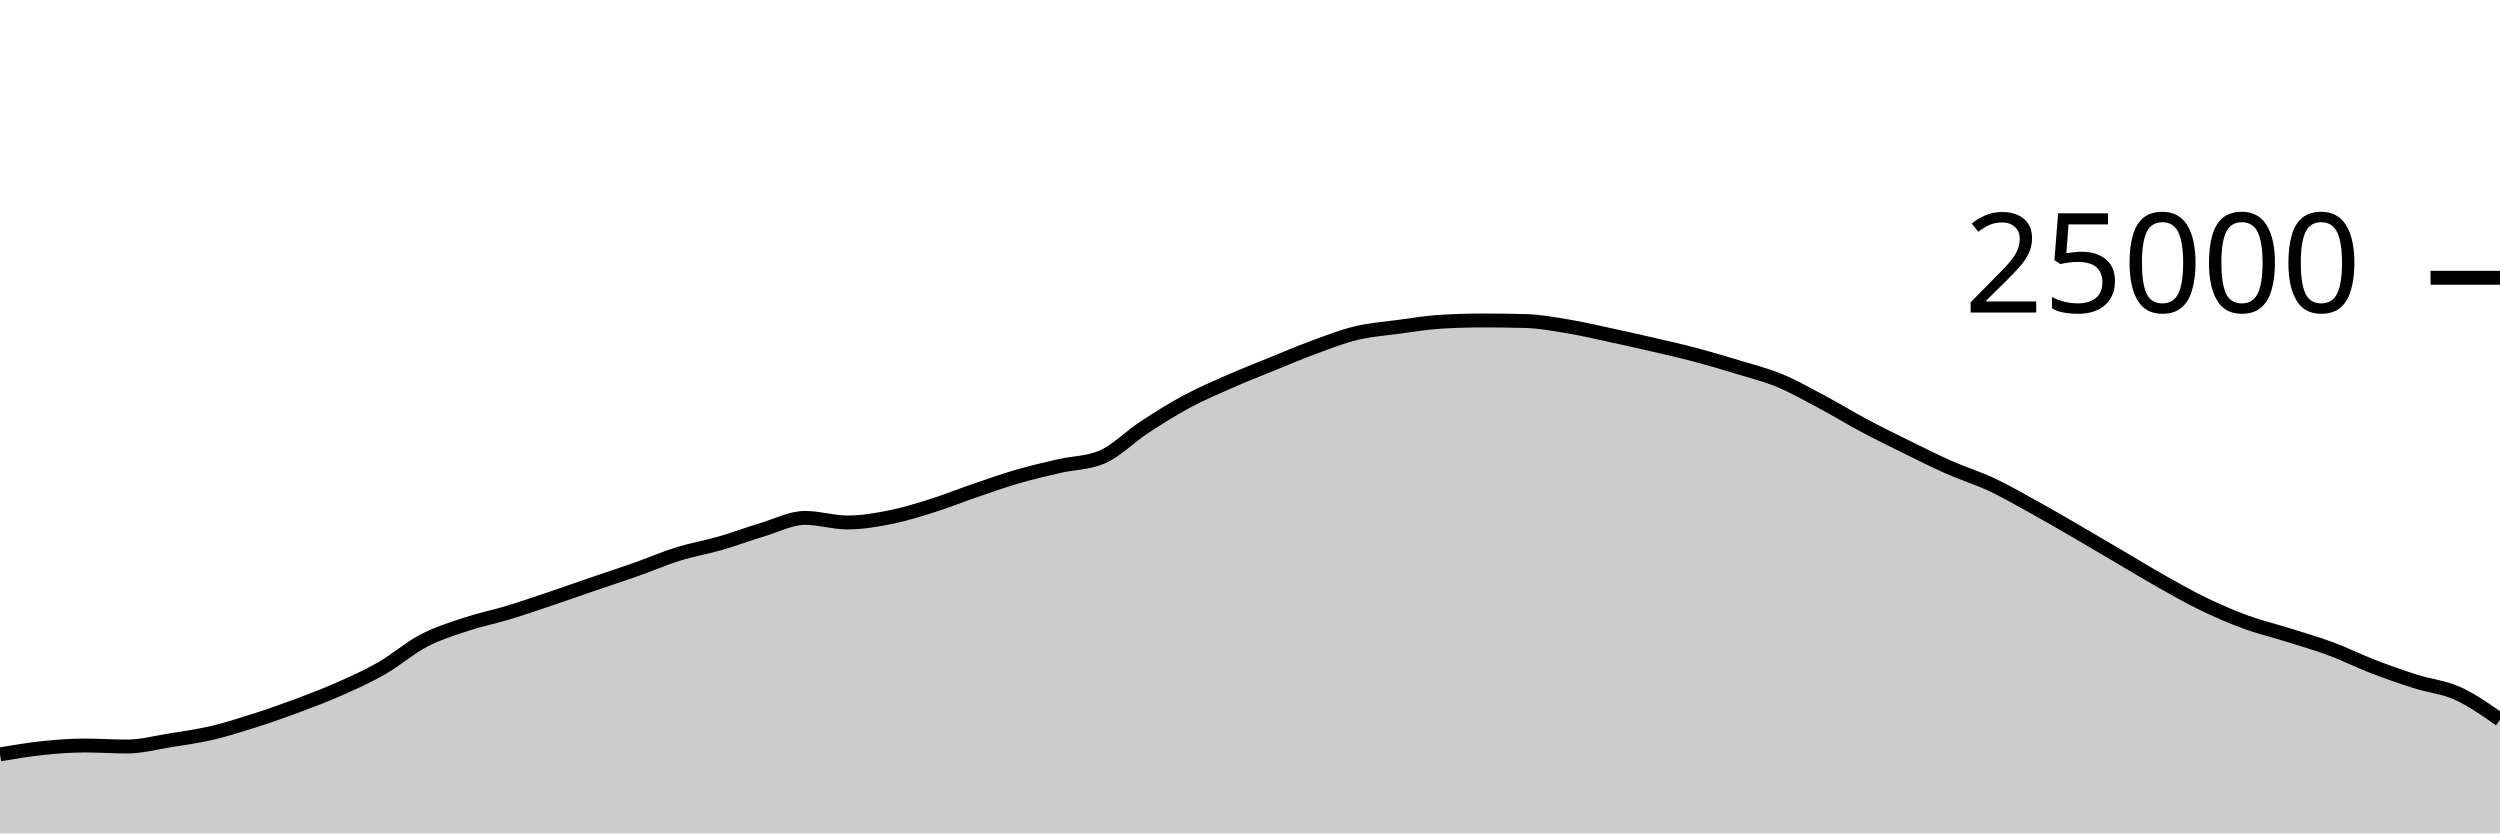
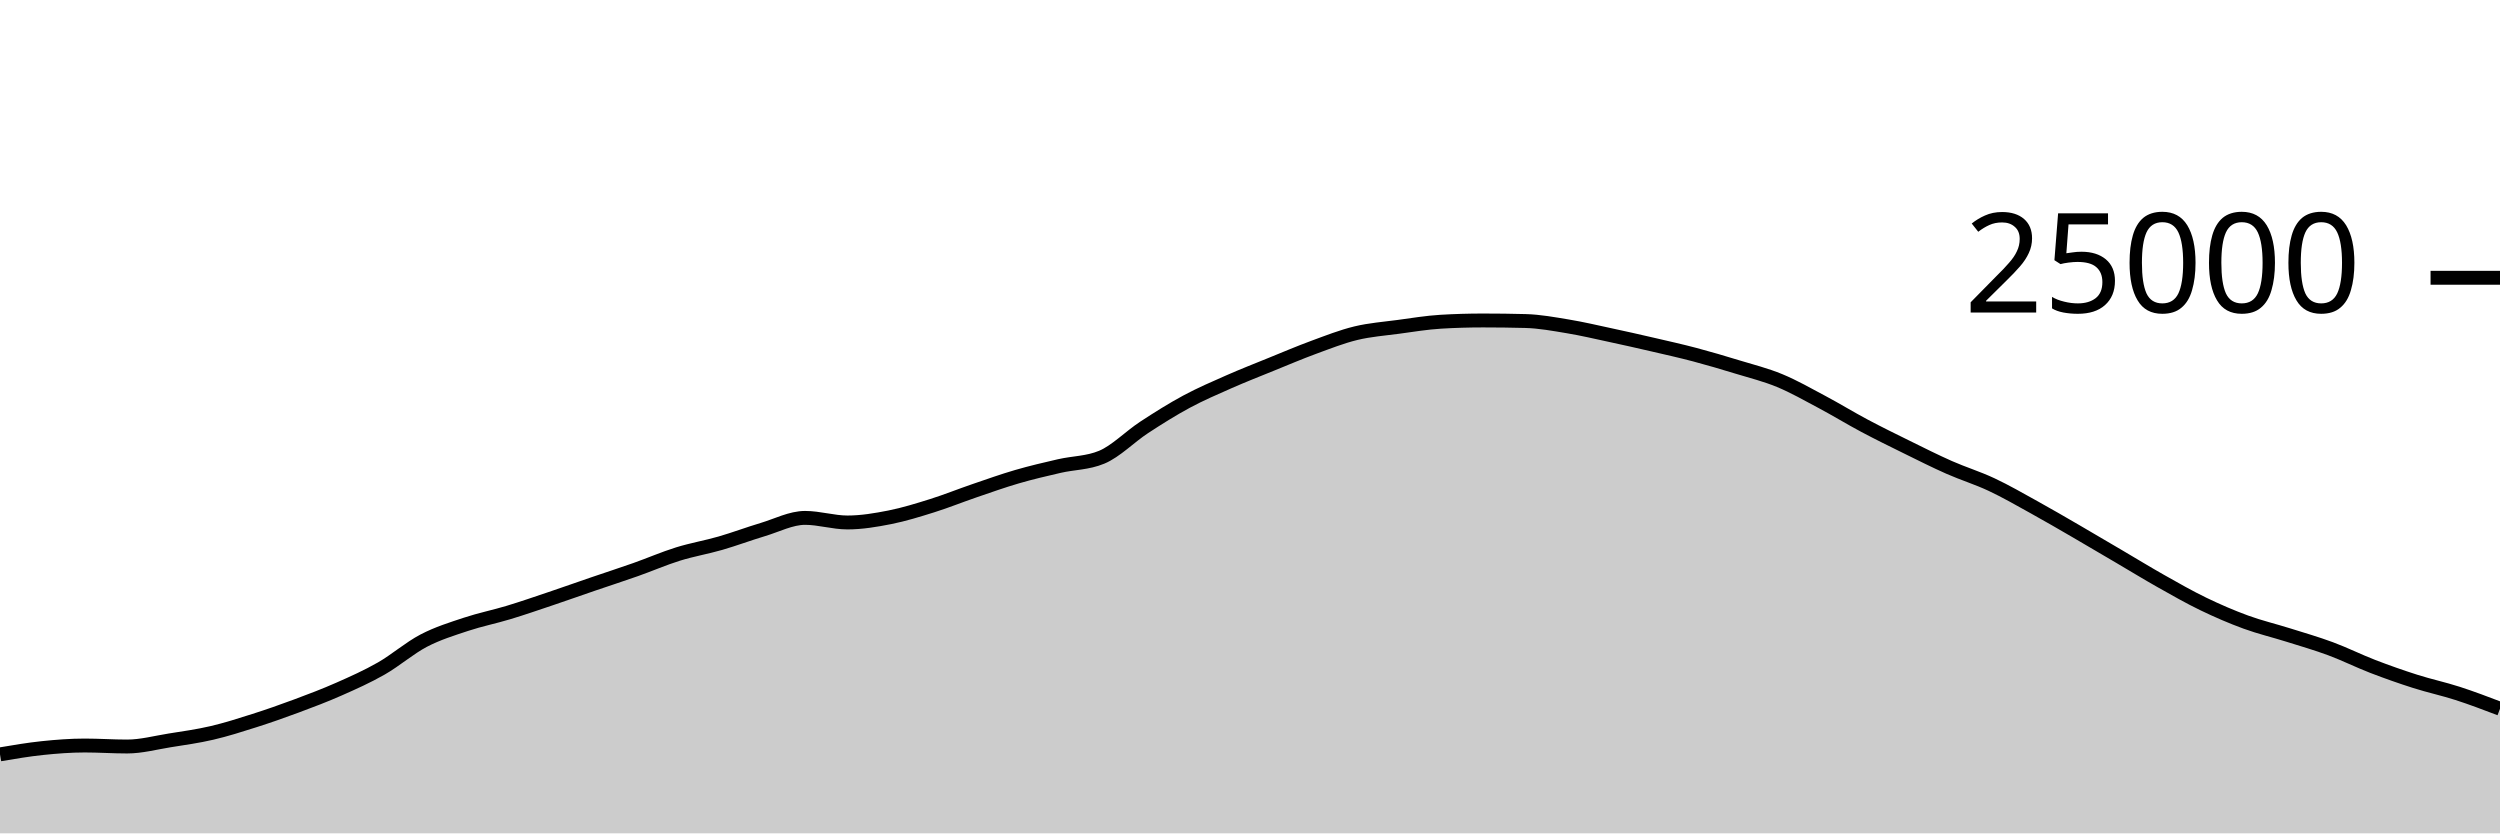
<svg xmlns="http://www.w3.org/2000/svg" viewBox="0 0 180 60">
  <g transform="translate(0,20)">
-     <path class="area" fill="rgba(0, 0, 0, 0.2)" d="M0,34.314C1.017,34.141,2.034,33.969,3.051,33.862C4.068,33.756,5.085,33.677,6.102,33.677C7.119,33.677,8.136,33.749,9.153,33.749C10.169,33.749,11.186,33.473,12.203,33.31C13.22,33.147,14.237,33.009,15.254,32.771C16.271,32.534,17.288,32.21,18.305,31.886C19.322,31.562,20.339,31.206,21.356,30.827C22.373,30.449,23.39,30.064,24.407,29.614C25.424,29.165,26.441,28.711,27.458,28.13C28.475,27.548,29.492,26.657,30.508,26.126C31.525,25.596,32.542,25.285,33.559,24.947C34.576,24.61,35.593,24.409,36.61,24.101C37.627,23.793,38.644,23.442,39.661,23.099C40.678,22.757,41.695,22.394,42.712,22.046C43.729,21.698,44.746,21.37,45.763,21.011C46.78,20.652,47.797,20.208,48.814,19.891C49.831,19.575,50.847,19.406,51.864,19.112C52.881,18.818,53.898,18.434,54.915,18.13C55.932,17.826,56.949,17.288,57.966,17.288C58.983,17.288,60,17.618,61.017,17.618C62.034,17.618,63.051,17.446,64.068,17.245C65.085,17.043,66.102,16.727,67.119,16.408C68.136,16.089,69.153,15.677,70.169,15.33C71.186,14.982,72.203,14.619,73.22,14.323C74.237,14.027,75.254,13.789,76.271,13.555C77.288,13.321,78.305,13.343,79.322,12.92C80.339,12.497,81.356,11.442,82.373,10.776C83.39,10.11,84.407,9.471,85.424,8.923C86.441,8.376,87.458,7.94,88.475,7.491C89.492,7.043,90.508,6.645,91.525,6.232C92.542,5.819,93.559,5.385,94.576,5.011C95.593,4.637,96.61,4.235,97.627,3.989C98.644,3.743,99.661,3.672,100.678,3.534C101.695,3.397,102.712,3.226,103.729,3.165C104.746,3.104,105.763,3.074,106.78,3.074C107.797,3.074,108.814,3.087,109.831,3.114C110.847,3.14,111.864,3.329,112.881,3.498C113.898,3.666,114.915,3.906,115.932,4.125C116.949,4.343,117.966,4.572,118.983,4.808C120,5.044,121.017,5.27,122.034,5.539C123.051,5.808,124.068,6.11,125.085,6.421C126.102,6.731,127.119,6.981,128.136,7.402C129.153,7.822,130.169,8.403,131.186,8.944C132.203,9.485,133.22,10.109,134.237,10.65C135.254,11.191,136.271,11.69,137.288,12.19C138.305,12.691,139.322,13.203,140.339,13.653C141.356,14.102,142.373,14.411,143.39,14.888C144.407,15.365,145.424,15.952,146.441,16.514C147.458,17.075,148.475,17.67,149.492,18.259C150.508,18.848,151.525,19.451,152.542,20.048C153.559,20.645,154.576,21.268,155.593,21.842C156.61,22.415,157.627,22.997,158.644,23.488C159.661,23.979,160.678,24.418,161.695,24.79C162.712,25.162,163.729,25.4,164.746,25.72C165.763,26.04,166.78,26.331,167.797,26.709C168.814,27.086,169.831,27.594,170.847,27.986C171.864,28.377,172.881,28.736,173.898,29.059C174.915,29.383,175.932,29.467,176.949,29.926C177.966,30.386,178.983,31.102,180,31.818L180,40C178.983,40,177.966,40,176.949,40C175.932,40,174.915,40,173.898,40C172.881,40,171.864,40,170.847,40C169.831,40,168.814,40,167.797,40C166.78,40,165.763,40,164.746,40C163.729,40,162.712,40,161.695,40C160.678,40,159.661,40,158.644,40C157.627,40,156.61,40,155.593,40C154.576,40,153.559,40,152.542,40C151.525,40,150.508,40,149.492,40C148.475,40,147.458,40,146.441,40C145.424,40,144.407,40,143.39,40C142.373,40,141.356,40,140.339,40C139.322,40,138.305,40,137.288,40C136.271,40,135.254,40,134.237,40C133.22,40,132.203,40,131.186,40C130.169,40,129.153,40,128.136,40C127.119,40,126.102,40,125.085,40C124.068,40,123.051,40,122.034,40C121.017,40,120,40,118.983,40C117.966,40,116.949,40,115.932,40C114.915,40,113.898,40,112.881,40C111.864,40,110.847,40,109.831,40C108.814,40,107.797,40,106.78,40C105.763,40,104.746,40,103.729,40C102.712,40,101.695,40,100.678,40C99.661,40,98.644,40,97.627,40C96.61,40,95.593,40,94.576,40C93.559,40,92.542,40,91.525,40C90.508,40,89.492,40,88.475,40C87.458,40,86.441,40,85.424,40C84.407,40,83.39,40,82.373,40C81.356,40,80.339,40,79.322,40C78.305,40,77.288,40,76.271,40C75.254,40,74.237,40,73.22,40C72.203,40,71.186,40,70.169,40C69.153,40,68.136,40,67.119,40C66.102,40,65.085,40,64.068,40C63.051,40,62.034,40,61.017,40C60,40,58.983,40,57.966,40C56.949,40,55.932,40,54.915,40C53.898,40,52.881,40,51.864,40C50.847,40,49.831,40,48.814,40C47.797,40,46.78,40,45.763,40C44.746,40,43.729,40,42.712,40C41.695,40,40.678,40,39.661,40C38.644,40,37.627,40,36.61,40C35.593,40,34.576,40,33.559,40C32.542,40,31.525,40,30.508,40C29.492,40,28.475,40,27.458,40C26.441,40,25.424,40,24.407,40C23.39,40,22.373,40,21.356,40C20.339,40,19.322,40,18.305,40C17.288,40,16.271,40,15.254,40C14.237,40,13.22,40,12.203,40C11.186,40,10.169,40,9.153,40C8.136,40,7.119,40,6.102,40C5.085,40,4.068,40,3.051,40C2.034,40,1.017,40,0,40Z" />
-     <path class="line" stroke="black" fill="none" d="M0,34.314C1.017,34.141,2.034,33.969,3.051,33.862C4.068,33.756,5.085,33.677,6.102,33.677C7.119,33.677,8.136,33.749,9.153,33.749C10.169,33.749,11.186,33.473,12.203,33.31C13.22,33.147,14.237,33.009,15.254,32.771C16.271,32.534,17.288,32.21,18.305,31.886C19.322,31.562,20.339,31.206,21.356,30.827C22.373,30.449,23.39,30.064,24.407,29.614C25.424,29.165,26.441,28.711,27.458,28.13C28.475,27.548,29.492,26.657,30.508,26.126C31.525,25.596,32.542,25.285,33.559,24.947C34.576,24.61,35.593,24.409,36.61,24.101C37.627,23.793,38.644,23.442,39.661,23.099C40.678,22.757,41.695,22.394,42.712,22.046C43.729,21.698,44.746,21.37,45.763,21.011C46.78,20.652,47.797,20.208,48.814,19.891C49.831,19.575,50.847,19.406,51.864,19.112C52.881,18.818,53.898,18.434,54.915,18.13C55.932,17.826,56.949,17.288,57.966,17.288C58.983,17.288,60,17.618,61.017,17.618C62.034,17.618,63.051,17.446,64.068,17.245C65.085,17.043,66.102,16.727,67.119,16.408C68.136,16.089,69.153,15.677,70.169,15.33C71.186,14.982,72.203,14.619,73.22,14.323C74.237,14.027,75.254,13.789,76.271,13.555C77.288,13.321,78.305,13.343,79.322,12.92C80.339,12.497,81.356,11.442,82.373,10.776C83.39,10.11,84.407,9.471,85.424,8.923C86.441,8.376,87.458,7.94,88.475,7.491C89.492,7.043,90.508,6.645,91.525,6.232C92.542,5.819,93.559,5.385,94.576,5.011C95.593,4.637,96.61,4.235,97.627,3.989C98.644,3.743,99.661,3.672,100.678,3.534C101.695,3.397,102.712,3.226,103.729,3.165C104.746,3.104,105.763,3.074,106.78,3.074C107.797,3.074,108.814,3.087,109.831,3.114C110.847,3.14,111.864,3.329,112.881,3.498C113.898,3.666,114.915,3.906,115.932,4.125C116.949,4.343,117.966,4.572,118.983,4.808C120,5.044,121.017,5.27,122.034,5.539C123.051,5.808,124.068,6.11,125.085,6.421C126.102,6.731,127.119,6.981,128.136,7.402C129.153,7.822,130.169,8.403,131.186,8.944C132.203,9.485,133.22,10.109,134.237,10.65C135.254,11.191,136.271,11.69,137.288,12.19C138.305,12.691,139.322,13.203,140.339,13.653C141.356,14.102,142.373,14.411,143.39,14.888C144.407,15.365,145.424,15.952,146.441,16.514C147.458,17.075,148.475,17.67,149.492,18.259C150.508,18.848,151.525,19.451,152.542,20.048C153.559,20.645,154.576,21.268,155.593,21.842C156.61,22.415,157.627,22.997,158.644,23.488C159.661,23.979,160.678,24.418,161.695,24.79C162.712,25.162,163.729,25.4,164.746,25.72C165.763,26.04,166.78,26.331,167.797,26.709C168.814,27.086,169.831,27.594,170.847,27.986C171.864,28.377,172.881,28.736,173.898,29.059C174.915,29.383,175.932,29.467,176.949,29.926C177.966,30.386,178.983,31.102,180,31.818" />
+     <path class="area" fill="rgba(0, 0, 0, 0.2)" d="M0,34.314C1.017,34.141,2.034,33.969,3.051,33.862C4.068,33.756,5.085,33.677,6.102,33.677C7.119,33.677,8.136,33.749,9.153,33.749C10.169,33.749,11.186,33.473,12.203,33.31C13.22,33.147,14.237,33.009,15.254,32.771C16.271,32.534,17.288,32.21,18.305,31.886C19.322,31.562,20.339,31.206,21.356,30.827C22.373,30.449,23.39,30.064,24.407,29.614C25.424,29.165,26.441,28.711,27.458,28.13C28.475,27.548,29.492,26.657,30.508,26.126C31.525,25.596,32.542,25.285,33.559,24.947C34.576,24.61,35.593,24.409,36.61,24.101C37.627,23.793,38.644,23.442,39.661,23.099C40.678,22.757,41.695,22.394,42.712,22.046C43.729,21.698,44.746,21.37,45.763,21.011C46.78,20.652,47.797,20.208,48.814,19.891C49.831,19.575,50.847,19.406,51.864,19.112C52.881,18.818,53.898,18.434,54.915,18.13C55.932,17.826,56.949,17.288,57.966,17.288C58.983,17.288,60,17.618,61.017,17.618C62.034,17.618,63.051,17.446,64.068,17.245C65.085,17.043,66.102,16.727,67.119,16.408C68.136,16.089,69.153,15.677,70.169,15.33C71.186,14.982,72.203,14.619,73.22,14.323C74.237,14.027,75.254,13.789,76.271,13.555C77.288,13.321,78.305,13.343,79.322,12.92C80.339,12.497,81.356,11.442,82.373,10.776C83.39,10.11,84.407,9.471,85.424,8.923C86.441,8.376,87.458,7.94,88.475,7.491C89.492,7.043,90.508,6.645,91.525,6.232C92.542,5.819,93.559,5.385,94.576,5.011C95.593,4.637,96.61,4.235,97.627,3.989C98.644,3.743,99.661,3.672,100.678,3.534C101.695,3.397,102.712,3.226,103.729,3.165C104.746,3.104,105.763,3.074,106.78,3.074C107.797,3.074,108.814,3.087,109.831,3.114C110.847,3.14,111.864,3.329,112.881,3.498C113.898,3.666,114.915,3.906,115.932,4.125C116.949,4.343,117.966,4.572,118.983,4.808C120,5.044,121.017,5.27,122.034,5.539C123.051,5.808,124.068,6.11,125.085,6.421C126.102,6.731,127.119,6.981,128.136,7.402C129.153,7.822,130.169,8.403,131.186,8.944C132.203,9.485,133.22,10.109,134.237,10.65C135.254,11.191,136.271,11.69,137.288,12.19C138.305,12.691,139.322,13.203,140.339,13.653C141.356,14.102,142.373,14.411,143.39,14.888C144.407,15.365,145.424,15.952,146.441,16.514C147.458,17.075,148.475,17.67,149.492,18.259C150.508,18.848,151.525,19.451,152.542,20.048C153.559,20.645,154.576,21.268,155.593,21.842C156.61,22.415,157.627,22.997,158.644,23.488C159.661,23.979,160.678,24.418,161.695,24.79C162.712,25.162,163.729,25.4,164.746,25.72C165.763,26.04,166.78,26.331,167.797,26.709C168.814,27.086,169.831,27.594,170.847,27.986C171.864,28.377,172.881,28.736,173.898,29.059C174.915,29.383,175.932,29.598,176.949,29.926C177.966,30.255,178.983,30.642,180,31.029L180,40C178.983,40,177.966,40,176.949,40C175.932,40,174.915,40,173.898,40C172.881,40,171.864,40,170.847,40C169.831,40,168.814,40,167.797,40C166.78,40,165.763,40,164.746,40C163.729,40,162.712,40,161.695,40C160.678,40,159.661,40,158.644,40C157.627,40,156.61,40,155.593,40C154.576,40,153.559,40,152.542,40C151.525,40,150.508,40,149.492,40C148.475,40,147.458,40,146.441,40C145.424,40,144.407,40,143.39,40C142.373,40,141.356,40,140.339,40C139.322,40,138.305,40,137.288,40C136.271,40,135.254,40,134.237,40C133.22,40,132.203,40,131.186,40C130.169,40,129.153,40,128.136,40C127.119,40,126.102,40,125.085,40C124.068,40,123.051,40,122.034,40C121.017,40,120,40,118.983,40C117.966,40,116.949,40,115.932,40C114.915,40,113.898,40,112.881,40C111.864,40,110.847,40,109.831,40C108.814,40,107.797,40,106.78,40C105.763,40,104.746,40,103.729,40C102.712,40,101.695,40,100.678,40C99.661,40,98.644,40,97.627,40C96.61,40,95.593,40,94.576,40C93.559,40,92.542,40,91.525,40C90.508,40,89.492,40,88.475,40C87.458,40,86.441,40,85.424,40C84.407,40,83.39,40,82.373,40C81.356,40,80.339,40,79.322,40C78.305,40,77.288,40,76.271,40C75.254,40,74.237,40,73.22,40C72.203,40,71.186,40,70.169,40C69.153,40,68.136,40,67.119,40C66.102,40,65.085,40,64.068,40C63.051,40,62.034,40,61.017,40C60,40,58.983,40,57.966,40C56.949,40,55.932,40,54.915,40C53.898,40,52.881,40,51.864,40C50.847,40,49.831,40,48.814,40C47.797,40,46.78,40,45.763,40C44.746,40,43.729,40,42.712,40C41.695,40,40.678,40,39.661,40C38.644,40,37.627,40,36.61,40C35.593,40,34.576,40,33.559,40C32.542,40,31.525,40,30.508,40C29.492,40,28.475,40,27.458,40C26.441,40,25.424,40,24.407,40C23.39,40,22.373,40,21.356,40C20.339,40,19.322,40,18.305,40C17.288,40,16.271,40,15.254,40C14.237,40,13.22,40,12.203,40C11.186,40,10.169,40,9.153,40C8.136,40,7.119,40,6.102,40C5.085,40,4.068,40,3.051,40C2.034,40,1.017,40,0,40Z" />
+     <path class="line" stroke="black" fill="none" d="M0,34.314C1.017,34.141,2.034,33.969,3.051,33.862C4.068,33.756,5.085,33.677,6.102,33.677C7.119,33.677,8.136,33.749,9.153,33.749C10.169,33.749,11.186,33.473,12.203,33.31C13.22,33.147,14.237,33.009,15.254,32.771C16.271,32.534,17.288,32.21,18.305,31.886C19.322,31.562,20.339,31.206,21.356,30.827C22.373,30.449,23.39,30.064,24.407,29.614C25.424,29.165,26.441,28.711,27.458,28.13C28.475,27.548,29.492,26.657,30.508,26.126C31.525,25.596,32.542,25.285,33.559,24.947C34.576,24.61,35.593,24.409,36.61,24.101C37.627,23.793,38.644,23.442,39.661,23.099C40.678,22.757,41.695,22.394,42.712,22.046C43.729,21.698,44.746,21.37,45.763,21.011C46.78,20.652,47.797,20.208,48.814,19.891C49.831,19.575,50.847,19.406,51.864,19.112C52.881,18.818,53.898,18.434,54.915,18.13C55.932,17.826,56.949,17.288,57.966,17.288C58.983,17.288,60,17.618,61.017,17.618C62.034,17.618,63.051,17.446,64.068,17.245C65.085,17.043,66.102,16.727,67.119,16.408C68.136,16.089,69.153,15.677,70.169,15.33C71.186,14.982,72.203,14.619,73.22,14.323C74.237,14.027,75.254,13.789,76.271,13.555C77.288,13.321,78.305,13.343,79.322,12.92C80.339,12.497,81.356,11.442,82.373,10.776C83.39,10.11,84.407,9.471,85.424,8.923C86.441,8.376,87.458,7.94,88.475,7.491C89.492,7.043,90.508,6.645,91.525,6.232C92.542,5.819,93.559,5.385,94.576,5.011C95.593,4.637,96.61,4.235,97.627,3.989C98.644,3.743,99.661,3.672,100.678,3.534C101.695,3.397,102.712,3.226,103.729,3.165C104.746,3.104,105.763,3.074,106.78,3.074C107.797,3.074,108.814,3.087,109.831,3.114C110.847,3.14,111.864,3.329,112.881,3.498C113.898,3.666,114.915,3.906,115.932,4.125C116.949,4.343,117.966,4.572,118.983,4.808C120,5.044,121.017,5.27,122.034,5.539C123.051,5.808,124.068,6.11,125.085,6.421C126.102,6.731,127.119,6.981,128.136,7.402C129.153,7.822,130.169,8.403,131.186,8.944C132.203,9.485,133.22,10.109,134.237,10.65C135.254,11.191,136.271,11.69,137.288,12.19C138.305,12.691,139.322,13.203,140.339,13.653C141.356,14.102,142.373,14.411,143.39,14.888C144.407,15.365,145.424,15.952,146.441,16.514C147.458,17.075,148.475,17.67,149.492,18.259C150.508,18.848,151.525,19.451,152.542,20.048C153.559,20.645,154.576,21.268,155.593,21.842C156.61,22.415,157.627,22.997,158.644,23.488C159.661,23.979,160.678,24.418,161.695,24.79C162.712,25.162,163.729,25.4,164.746,25.72C165.763,26.04,166.78,26.331,167.797,26.709C168.814,27.086,169.831,27.594,170.847,27.986C171.864,28.377,172.881,28.736,173.898,29.059C174.915,29.383,175.932,29.598,176.949,29.926C177.966,30.255,178.983,30.642,180,31.029" />
    <path class="axis-ceiling" stroke-width="1" stroke="black" fill="none" d="M175,0L180,0" />
    <text class="axis-ceiling-label" font-family="sans-serif" text-anchor="end" font-size="10px" x="170" y="2.5">25000</text>
  </g>
</svg>
